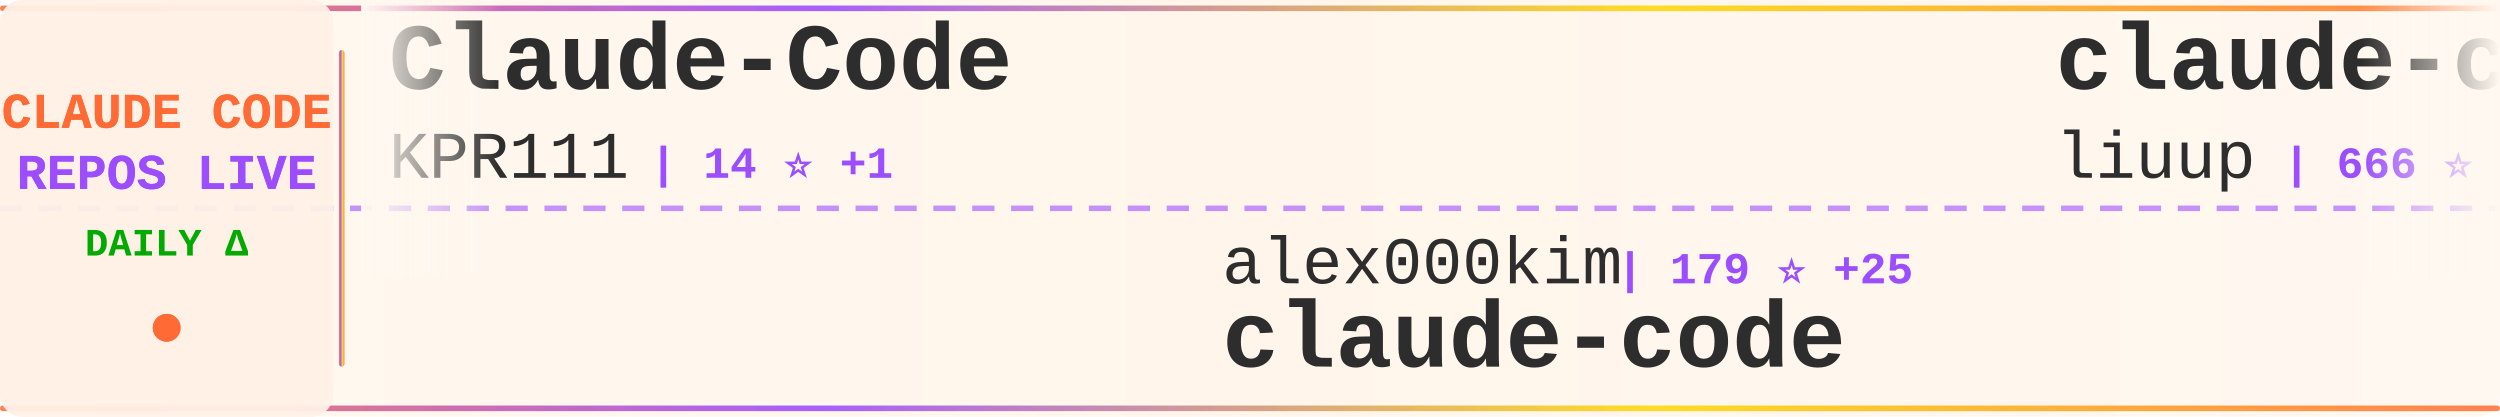
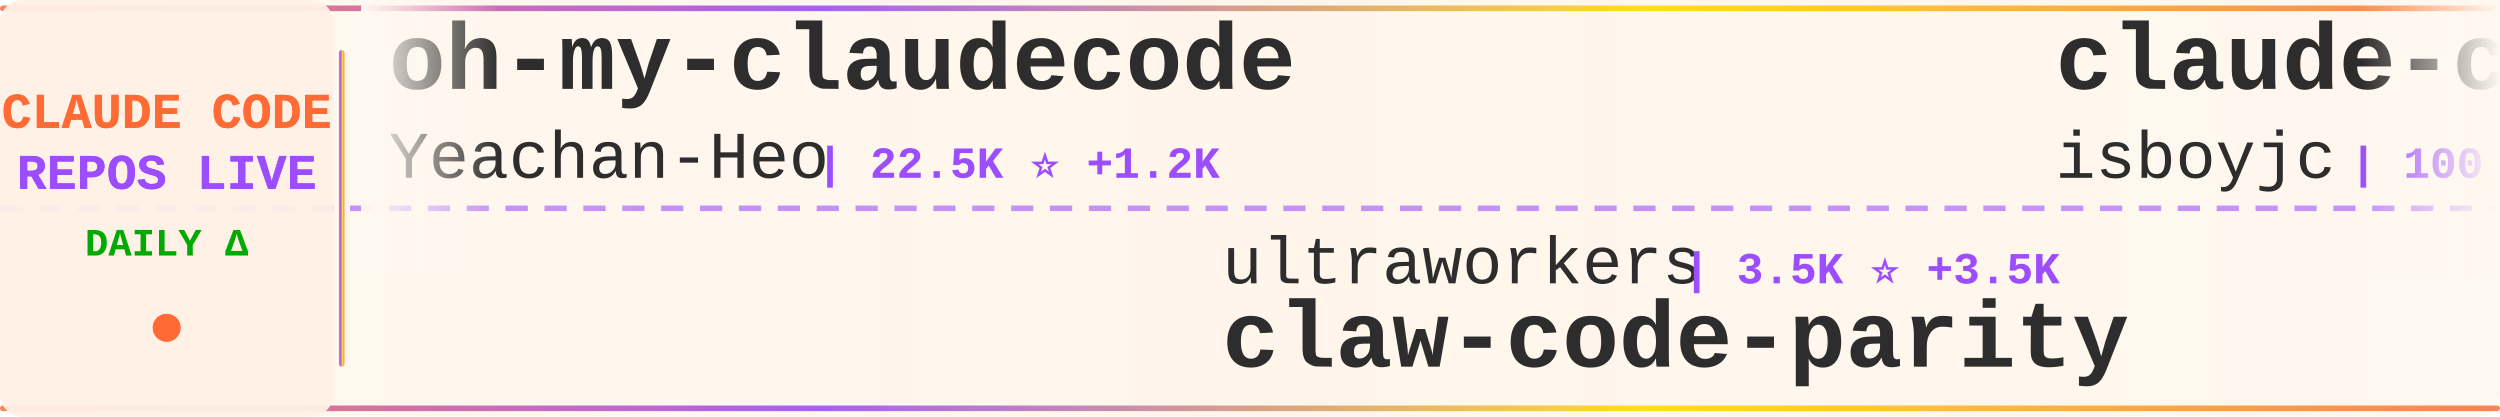
<svg xmlns="http://www.w3.org/2000/svg" width="900" height="150">
  <defs>
    <linearGradient id="tickerBg" x1="0%" y1="0%" x2="100%" y2="0%">
      <stop offset="0%" style="stop-color:#fff8f0;stop-opacity:0.98" />
      <stop offset="50%" style="stop-color:#fff5eb;stop-opacity:1" />
      <stop offset="100%" style="stop-color:#fff8f0;stop-opacity:0.98" />
    </linearGradient>
    <linearGradient id="borderGrad" x1="0%" y1="0%" x2="100%" y2="0%">
      <stop offset="0%" style="stop-color:#FF6B35;stop-opacity:0.85">
        <animate attributeName="stop-opacity" values="0.85;1;0.85" dur="2s" repeatCount="indefinite" />
      </stop>
      <stop offset="33%" style="stop-color:#9C4EFF;stop-opacity:0.9">
        <animate attributeName="stop-opacity" values="0.9;1;0.9" dur="2.2s" repeatCount="indefinite" />
      </stop>
      <stop offset="66%" style="stop-color:#FFD700;stop-opacity:0.85">
        <animate attributeName="stop-opacity" values="0.85;1;0.85" dur="1.8s" repeatCount="indefinite" />
      </stop>
      <stop offset="100%" style="stop-color:#FF6B35;stop-opacity:0.85">
        <animate attributeName="stop-opacity" values="0.85;1;0.85" dur="2s" repeatCount="indefinite" />
      </stop>
    </linearGradient>
    <filter id="textGlow">
      <feGaussianBlur stdDeviation="0.15" result="coloredBlur" />
      <feMerge>
        <feMergeNode in="coloredBlur" />
        <feMergeNode in="SourceGraphic" />
      </feMerge>
    </filter>
    <filter id="metricGlow">
      <feGaussianBlur stdDeviation="0.2" result="coloredBlur" />
      <feMerge>
        <feMergeNode in="coloredBlur" />
        <feMergeNode in="SourceGraphic" />
      </feMerge>
    </filter>
    <linearGradient id="leftFade" x1="0%" y1="0%" x2="100%" y2="0%">
      <stop offset="0%" style="stop-color:#fff8f0;stop-opacity:1" />
      <stop offset="100%" style="stop-color:#fff8f0;stop-opacity:0" />
    </linearGradient>
    <linearGradient id="rightFade" x1="0%" y1="0%" x2="100%" y2="0%">
      <stop offset="0%" style="stop-color:#fff8f0;stop-opacity:0" />
      <stop offset="100%" style="stop-color:#fff8f0;stop-opacity:1" />
    </linearGradient>
  </defs>
  <rect width="900" height="150" fill="url(#tickerBg)" rx="8" />
  <rect x="0" y="2" width="900" height="2" fill="url(#borderGrad)" rx="1" />
  <rect x="0" y="146" width="900" height="2" fill="url(#borderGrad)" rx="1" />
  <line x1="0" y1="75" x2="900" y2="75" stroke="#9C4EFF" stroke-width="2" stroke-dasharray="8 6" opacity="0.6" />
  <rect x="0" y="0" width="120" height="150" fill="#fff0e6" opacity="0.95" rx="8" />
  <text x="60" y="46" font-family="'Courier New', monospace" font-size="18" font-weight="bold" fill="#FF6B35" text-anchor="middle" filter="url(#textGlow)">
    CLAUDE CODE
  </text>
  <text x="60" y="68" font-family="'Courier New', monospace" font-size="18" font-weight="bold" fill="#9C4EFF" text-anchor="middle" filter="url(#textGlow)">
    REPOS LIVE
  </text>
  <text x="60" y="92" font-family="'Courier New', monospace" font-size="14" font-weight="bold" fill="#00aa00" text-anchor="middle">
    DAILY Δ
  </text>
  <circle cx="60" cy="118" r="5" fill="#FF6B35" filter="url(#metricGlow)">
    <animate attributeName="r" values="4;6;4" dur="1.5s" repeatCount="indefinite" />
    <animate attributeName="opacity" values="0.6;1;0.6" dur="1.5s" repeatCount="indefinite" />
  </circle>
  <rect x="122" y="18" width="2" height="114" fill="url(#borderGrad)" rx="1" />
  <clipPath id="tickerClip">
    <rect x="130" y="0" width="770" height="150" />
  </clipPath>
  <g clip-path="url(#tickerClip)">
    <g id="tickerItems">
      <animateTransform attributeName="transform" attributeType="XML" type="translate" from="0 0" to="-3000 0" dur="54s" repeatCount="indefinite" />
      <g transform="translate(0, 0)">
-         <text x="140" y="32" font-family="'Courier New', monospace" font-size="34" font-weight="bold" fill="#2d2d2d">Claude-Code</text>
-         <text x="140" y="64" font-family="'Courier New', monospace" font-size="24" font-weight="normal" fill="#2d2d2d" opacity="1.0">KPR111</text>
-         <text x="234" y="64" font-family="'Courier New', monospace" font-size="16" font-weight="bold" fill="#9C4EFF"> | 14 ⭐ +1</text>
+         <text x="140" y="32" font-family="'Courier New', monospace" font-size="34" font-weight="bold" fill="#2d2d2d">oh-my-claudecode</text>
+         <text x="140" y="64" font-family="'Courier New', monospace" font-size="24" font-weight="normal" fill="#2d2d2d" opacity="1.0">Yeachan-Heo</text>
+         <text x="294" y="64" font-family="'Courier New', monospace" font-size="16" font-weight="bold" fill="#9C4EFF"> | 22.5K ⭐ +1.2K</text>
      </g>
      <g transform="translate(300, 0)">
-         <text x="140" y="102" font-family="'Courier New', monospace" font-size="24" font-weight="normal" fill="#2d2d2d" opacity="1.0">alex000kim</text>
-         <text x="282" y="102" font-family="'Courier New', monospace" font-size="16" font-weight="bold" fill="#9C4EFF"> | 179 ⭐ +25</text>
-         <text x="140" y="132" font-family="'Courier New', monospace" font-size="34" font-weight="bold" fill="#2d2d2d">claude-code</text>
+         <text x="140" y="102" font-family="'Courier New', monospace" font-size="24" font-weight="normal" fill="#2d2d2d" opacity="1.0">ultraworkers</text>
+         <text x="306" y="102" font-family="'Courier New', monospace" font-size="16" font-weight="bold" fill="#9C4EFF"> | 3.5K ⭐ +3.5K</text>
+         <text x="140" y="132" font-family="'Courier New', monospace" font-size="34" font-weight="bold" fill="#2d2d2d">claw-code-parity</text>
      </g>
      <g transform="translate(600, 0)">
-         <text x="140" y="32" font-family="'Courier New', monospace" font-size="34" font-weight="bold" fill="#2d2d2d">claude-code-analysis</text>
-         <text x="140" y="64" font-family="'Courier New', monospace" font-size="24" font-weight="normal" fill="#2d2d2d" opacity="1.0">liuup</text>
-         <text x="222" y="64" font-family="'Courier New', monospace" font-size="16" font-weight="bold" fill="#9C4EFF"> | 666 ⭐ +203</text>
+         <text x="140" y="32" font-family="'Courier New', monospace" font-size="34" font-weight="bold" fill="#2d2d2d">claude-code</text>
+         <text x="140" y="64" font-family="'Courier New', monospace" font-size="24" font-weight="normal" fill="#2d2d2d" opacity="1.0">isboyjc</text>
+         <text x="246" y="64" font-family="'Courier New', monospace" font-size="16" font-weight="bold" fill="#9C4EFF"> | 100 ⭐ +8</text>
      </g>
      <g transform="translate(900, 0)">
-         <text x="140" y="102" font-family="'Courier New', monospace" font-size="24" font-weight="normal" fill="#2d2d2d" opacity="1.0">Hyper66666</text>
-         <text x="282" y="102" font-family="'Courier New', monospace" font-size="16" font-weight="bold" fill="#9C4EFF"> | 188 ⭐ +9</text>
-         <text x="140" y="132" font-family="'Courier New', monospace" font-size="34" font-weight="bold" fill="#2d2d2d">claude-code-sourcemap</text>
+         <text x="140" y="102" font-family="'Courier New', monospace" font-size="24" font-weight="normal" fill="#2d2d2d" opacity="1.0">Windy3f3f3f3f</text>
+         <text x="318" y="102" font-family="'Courier New', monospace" font-size="16" font-weight="bold" fill="#9C4EFF"> | 1.3K ⭐ +173</text>
+         <text x="140" y="132" font-family="'Courier New', monospace" font-size="34" font-weight="bold" fill="#2d2d2d">how-claude-code-works</text>
      </g>
      <g transform="translate(1200, 0)">
-         <text x="140" y="32" font-family="'Courier New', monospace" font-size="34" font-weight="bold" fill="#2d2d2d">claude-code-telegram</text>
-         <text x="140" y="64" font-family="'Courier New', monospace" font-size="24" font-weight="normal" fill="#2d2d2d" opacity="1.0">RichardAtCT</text>
-         <text x="294" y="64" font-family="'Courier New', monospace" font-size="16" font-weight="bold" fill="#9C4EFF"> | 2.3K ⭐ +11</text>
+         <text x="140" y="32" font-family="'Courier New', monospace" font-size="34" font-weight="bold" fill="#2d2d2d">claude-code-spec-workflo...</text>
+         <text x="140" y="64" font-family="'Courier New', monospace" font-size="24" font-weight="normal" fill="#2d2d2d" opacity="1.0">Pimzino</text>
+         <text x="246" y="64" font-family="'Courier New', monospace" font-size="16" font-weight="bold" fill="#9C4EFF"> | 3.6K ⭐ +4</text>
      </g>
      <g transform="translate(1500, 0)">
-         <text x="140" y="102" font-family="'Courier New', monospace" font-size="24" font-weight="normal" fill="#2d2d2d" opacity="1.0">RishabhK103</text>
-         <text x="294" y="102" font-family="'Courier New', monospace" font-size="16" font-weight="bold" fill="#9C4EFF"> | 39 ⭐ +13</text>
-         <text x="140" y="132" font-family="'Courier New', monospace" font-size="34" font-weight="bold" fill="#2d2d2d">claude-code</text>
+         <text x="140" y="102" font-family="'Courier New', monospace" font-size="24" font-weight="normal" fill="#2d2d2d" opacity="1.0">rohitg00</text>
+         <text x="258" y="102" font-family="'Courier New', monospace" font-size="16" font-weight="bold" fill="#9C4EFF"> | 1.0K ⭐ +22</text>
+         <text x="140" y="132" font-family="'Courier New', monospace" font-size="34" font-weight="bold" fill="#2d2d2d">awesome-claude-code-tool...</text>
      </g>
      <g transform="translate(1800, 0)">
-         <text x="140" y="32" font-family="'Courier New', monospace" font-size="34" font-weight="bold" fill="#2d2d2d">edmunds-claude-code</text>
-         <text x="140" y="64" font-family="'Courier New', monospace" font-size="24" font-weight="normal" fill="#2d2d2d" opacity="1.0">edmund-io</text>
-         <text x="270" y="64" font-family="'Courier New', monospace" font-size="16" font-weight="bold" fill="#9C4EFF"> | 1.4K ⭐ +2</text>
+         <text x="140" y="32" font-family="'Courier New', monospace" font-size="34" font-weight="bold" fill="#2d2d2d">claude-code-my-workflow</text>
+         <text x="140" y="64" font-family="'Courier New', monospace" font-size="24" font-weight="normal" fill="#2d2d2d" opacity="1.0">pedrohcgs</text>
+         <text x="270" y="64" font-family="'Courier New', monospace" font-size="16" font-weight="bold" fill="#9C4EFF"> | 828 ⭐ +4</text>
      </g>
      <g transform="translate(2100, 0)">
-         <text x="140" y="102" font-family="'Courier New', monospace" font-size="24" font-weight="normal" fill="#2d2d2d" opacity="1.0">Onewon</text>
-         <text x="234" y="102" font-family="'Courier New', monospace" font-size="16" font-weight="bold" fill="#9C4EFF"> | 151 ⭐ +20</text>
-         <text x="140" y="132" font-family="'Courier New', monospace" font-size="34" font-weight="bold" fill="#2d2d2d">claude-code</text>
+         <text x="140" y="102" font-family="'Courier New', monospace" font-size="24" font-weight="normal" fill="#2d2d2d" opacity="1.0">LING71671</text>
+         <text x="270" y="102" font-family="'Courier New', monospace" font-size="16" font-weight="bold" fill="#9C4EFF"> | 443 ⭐ +219</text>
+         <text x="140" y="132" font-family="'Courier New', monospace" font-size="34" font-weight="bold" fill="#2d2d2d">Open-ClaudeCode</text>
      </g>
      <g transform="translate(2400, 0)">
-         <text x="140" y="32" font-family="'Courier New', monospace" font-size="34" font-weight="bold" fill="#2d2d2d">ralph</text>
-         <text x="140" y="64" font-family="'Courier New', monospace" font-size="24" font-weight="normal" fill="#2d2d2d" opacity="1.0">snarktank</text>
-         <text x="270" y="64" font-family="'Courier New', monospace" font-size="16" font-weight="bold" fill="#9C4EFF"> | 14.3K ⭐ +60</text>
+         <text x="140" y="32" font-family="'Courier New', monospace" font-size="34" font-weight="bold" fill="#2d2d2d">claude-code-source-code-...</text>
+         <text x="140" y="64" font-family="'Courier New', monospace" font-size="24" font-weight="normal" fill="#2d2d2d" opacity="1.0">ghuntley</text>
+         <text x="258" y="64" font-family="'Courier New', monospace" font-size="16" font-weight="bold" fill="#9C4EFF"> | 963 ⭐ +7</text>
      </g>
      <g transform="translate(2700, 0)">
-         <text x="140" y="102" font-family="'Courier New', monospace" font-size="24" font-weight="normal" fill="#2d2d2d" opacity="1.0">centminmod</text>
-         <text x="282" y="102" font-family="'Courier New', monospace" font-size="16" font-weight="bold" fill="#9C4EFF"> | 2.1K ⭐ +2</text>
-         <text x="140" y="132" font-family="'Courier New', monospace" font-size="34" font-weight="bold" fill="#2d2d2d">my-claude-code-setup</text>
+         <text x="140" y="102" font-family="'Courier New', monospace" font-size="24" font-weight="normal" fill="#2d2d2d" opacity="1.0">1rgs</text>
+         <text x="210" y="102" font-family="'Courier New', monospace" font-size="16" font-weight="bold" fill="#9C4EFF"> | 3.4K ⭐ +5</text>
+         <text x="140" y="132" font-family="'Courier New', monospace" font-size="34" font-weight="bold" fill="#2d2d2d">claude-code-proxy</text>
      </g>
      <g transform="translate(3000, 0)">
-         <text x="140" y="32" font-family="'Courier New', monospace" font-size="34" font-weight="bold" fill="#2d2d2d">Claude-Code</text>
-         <text x="140" y="64" font-family="'Courier New', monospace" font-size="24" font-weight="normal" fill="#2d2d2d" opacity="1.0">KPR111</text>
-         <text x="234" y="64" font-family="'Courier New', monospace" font-size="16" font-weight="bold" fill="#9C4EFF"> | 14 ⭐ +1</text>
+         <text x="140" y="32" font-family="'Courier New', monospace" font-size="34" font-weight="bold" fill="#2d2d2d">oh-my-claudecode</text>
+         <text x="140" y="64" font-family="'Courier New', monospace" font-size="24" font-weight="normal" fill="#2d2d2d" opacity="1.0">Yeachan-Heo</text>
+         <text x="294" y="64" font-family="'Courier New', monospace" font-size="16" font-weight="bold" fill="#9C4EFF"> | 22.5K ⭐ +1.2K</text>
      </g>
      <g transform="translate(3300, 0)">
-         <text x="140" y="102" font-family="'Courier New', monospace" font-size="24" font-weight="normal" fill="#2d2d2d" opacity="1.0">alex000kim</text>
-         <text x="282" y="102" font-family="'Courier New', monospace" font-size="16" font-weight="bold" fill="#9C4EFF"> | 179 ⭐ +25</text>
-         <text x="140" y="132" font-family="'Courier New', monospace" font-size="34" font-weight="bold" fill="#2d2d2d">claude-code</text>
+         <text x="140" y="102" font-family="'Courier New', monospace" font-size="24" font-weight="normal" fill="#2d2d2d" opacity="1.0">ultraworkers</text>
+         <text x="306" y="102" font-family="'Courier New', monospace" font-size="16" font-weight="bold" fill="#9C4EFF"> | 3.5K ⭐ +3.5K</text>
+         <text x="140" y="132" font-family="'Courier New', monospace" font-size="34" font-weight="bold" fill="#2d2d2d">claw-code-parity</text>
      </g>
      <g transform="translate(3600, 0)">
-         <text x="140" y="32" font-family="'Courier New', monospace" font-size="34" font-weight="bold" fill="#2d2d2d">claude-code-analysis</text>
-         <text x="140" y="64" font-family="'Courier New', monospace" font-size="24" font-weight="normal" fill="#2d2d2d" opacity="1.0">liuup</text>
-         <text x="222" y="64" font-family="'Courier New', monospace" font-size="16" font-weight="bold" fill="#9C4EFF"> | 666 ⭐ +203</text>
+         <text x="140" y="32" font-family="'Courier New', monospace" font-size="34" font-weight="bold" fill="#2d2d2d">claude-code</text>
+         <text x="140" y="64" font-family="'Courier New', monospace" font-size="24" font-weight="normal" fill="#2d2d2d" opacity="1.0">isboyjc</text>
+         <text x="246" y="64" font-family="'Courier New', monospace" font-size="16" font-weight="bold" fill="#9C4EFF"> | 100 ⭐ +8</text>
      </g>
      <g transform="translate(3900, 0)">
-         <text x="140" y="102" font-family="'Courier New', monospace" font-size="24" font-weight="normal" fill="#2d2d2d" opacity="1.0">Hyper66666</text>
-         <text x="282" y="102" font-family="'Courier New', monospace" font-size="16" font-weight="bold" fill="#9C4EFF"> | 188 ⭐ +9</text>
-         <text x="140" y="132" font-family="'Courier New', monospace" font-size="34" font-weight="bold" fill="#2d2d2d">claude-code-sourcemap</text>
+         <text x="140" y="102" font-family="'Courier New', monospace" font-size="24" font-weight="normal" fill="#2d2d2d" opacity="1.0">Windy3f3f3f3f</text>
+         <text x="318" y="102" font-family="'Courier New', monospace" font-size="16" font-weight="bold" fill="#9C4EFF"> | 1.3K ⭐ +173</text>
+         <text x="140" y="132" font-family="'Courier New', monospace" font-size="34" font-weight="bold" fill="#2d2d2d">how-claude-code-works</text>
      </g>
    </g>
  </g>
  <rect x="130" y="0" width="50" height="100" fill="url(#leftFade)" />
  <rect x="850" y="0" width="50" height="100" fill="url(#rightFade)" />
</svg>
